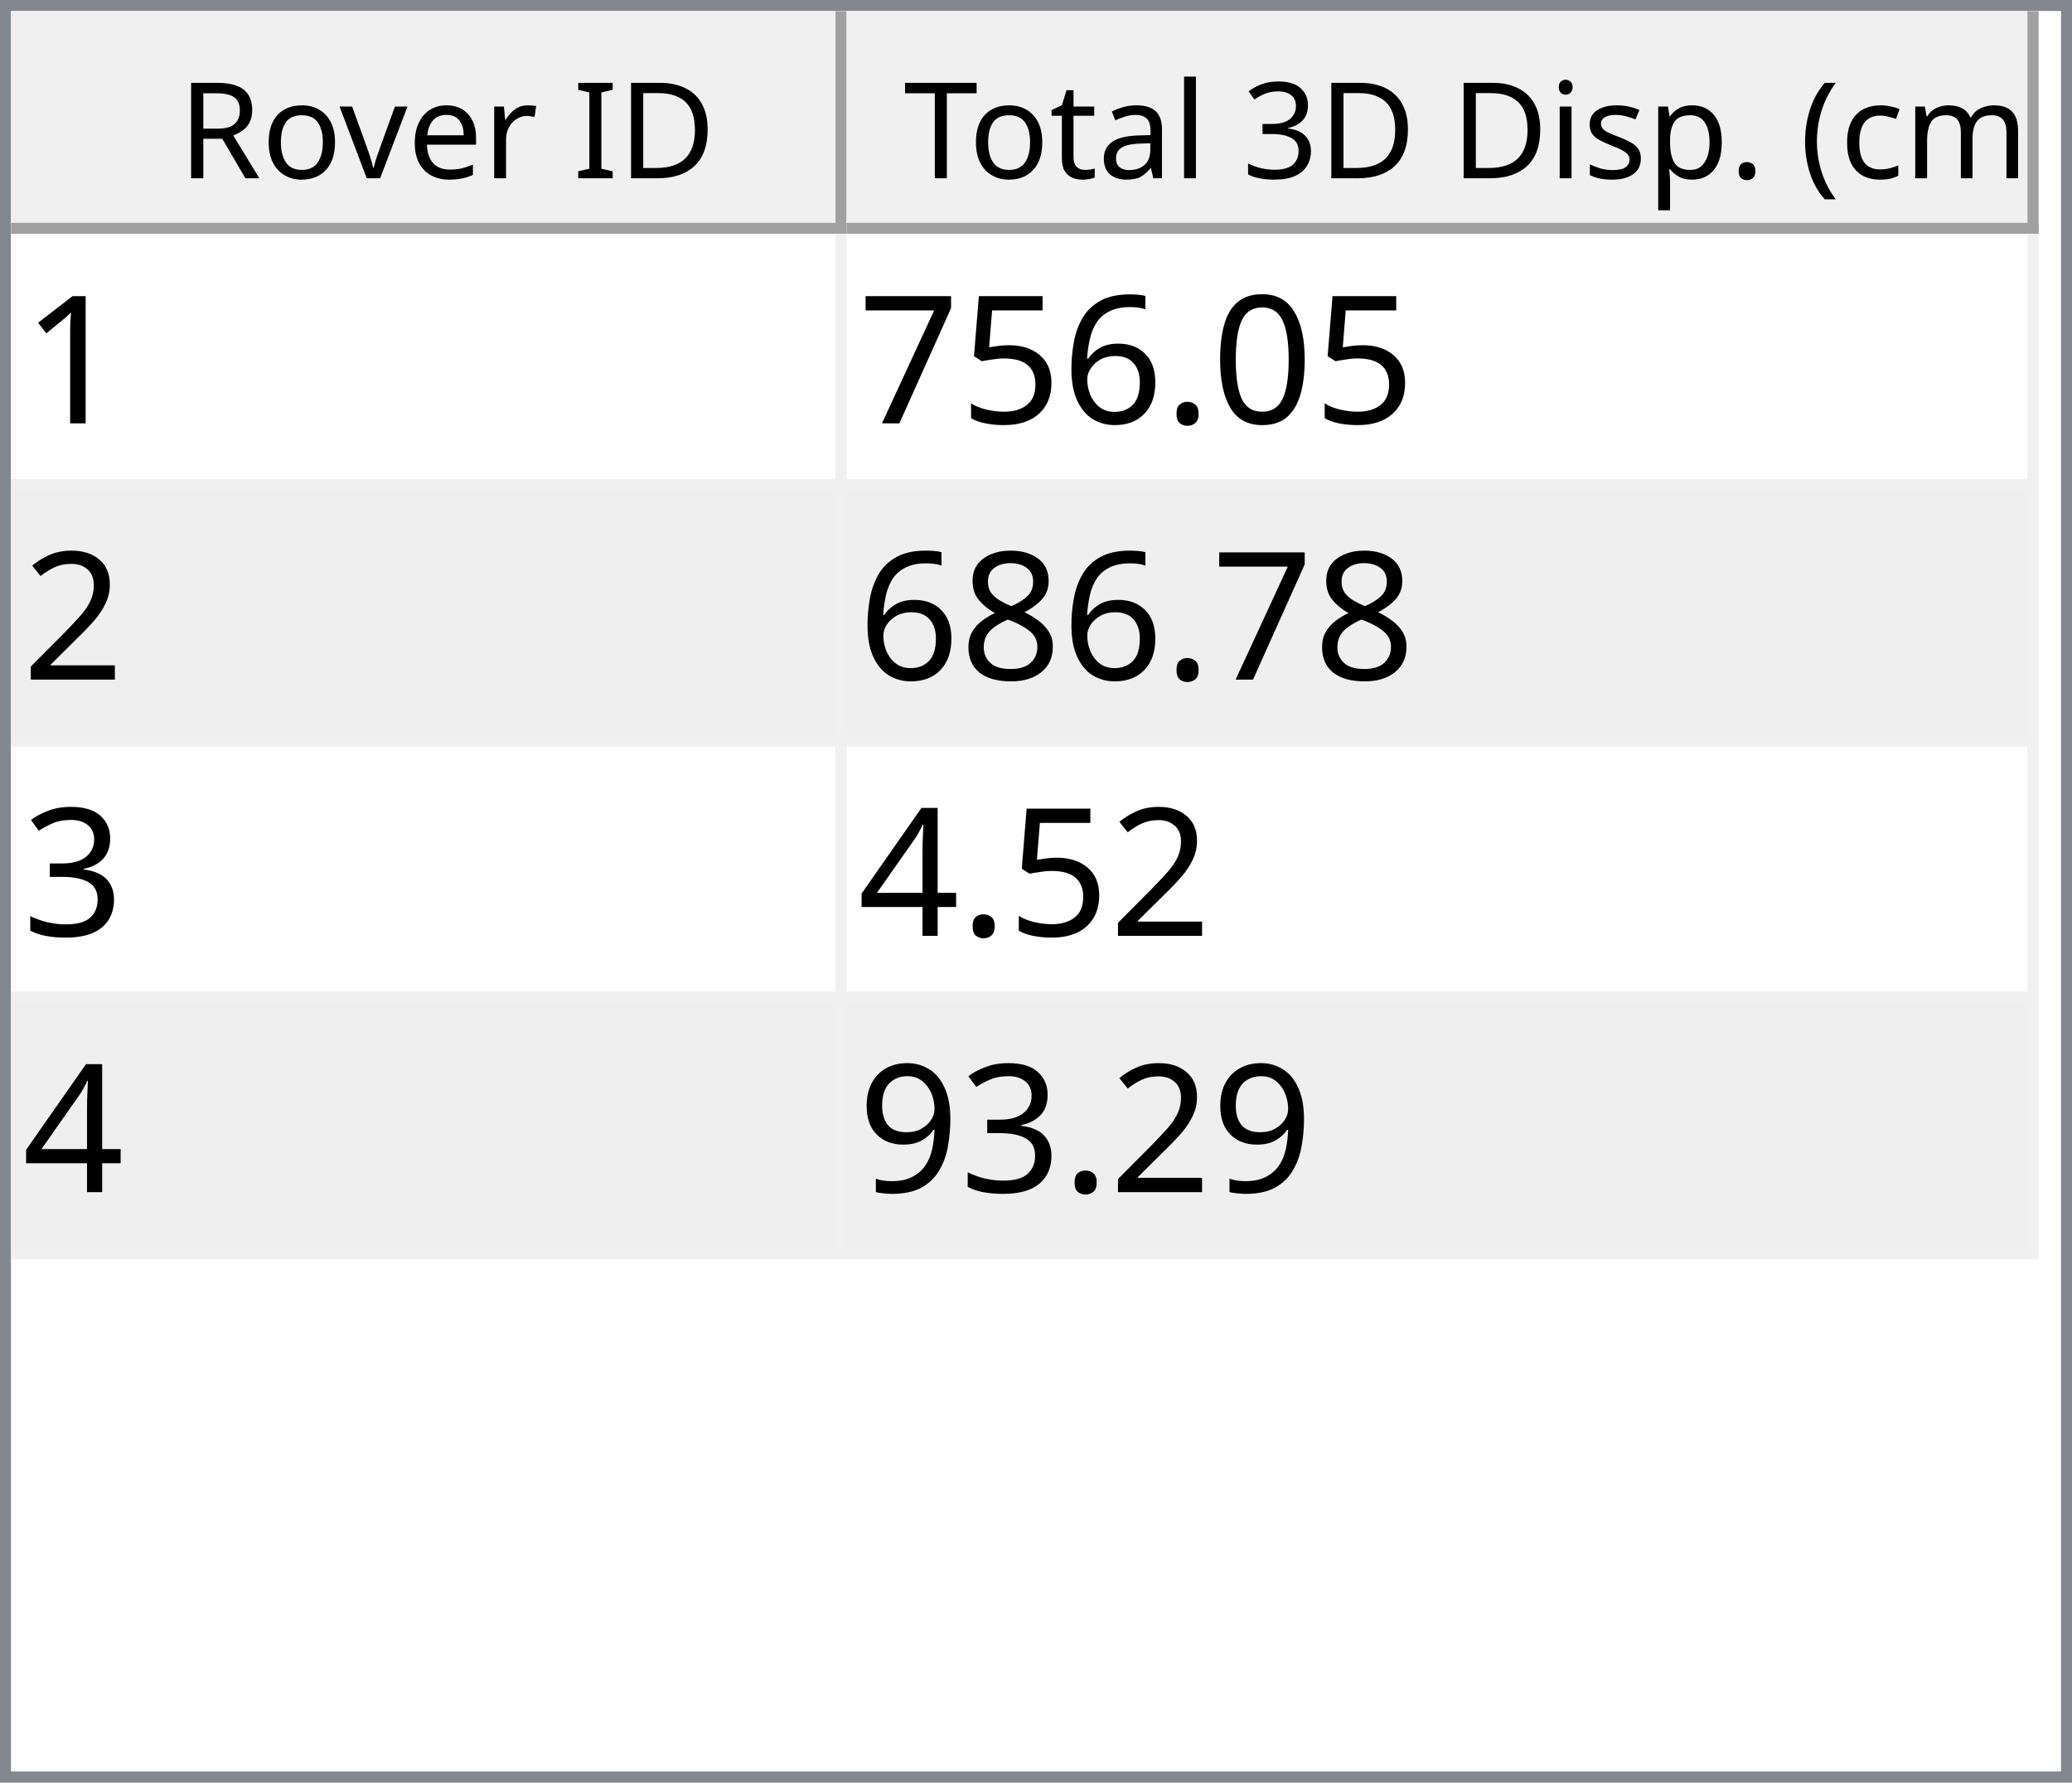
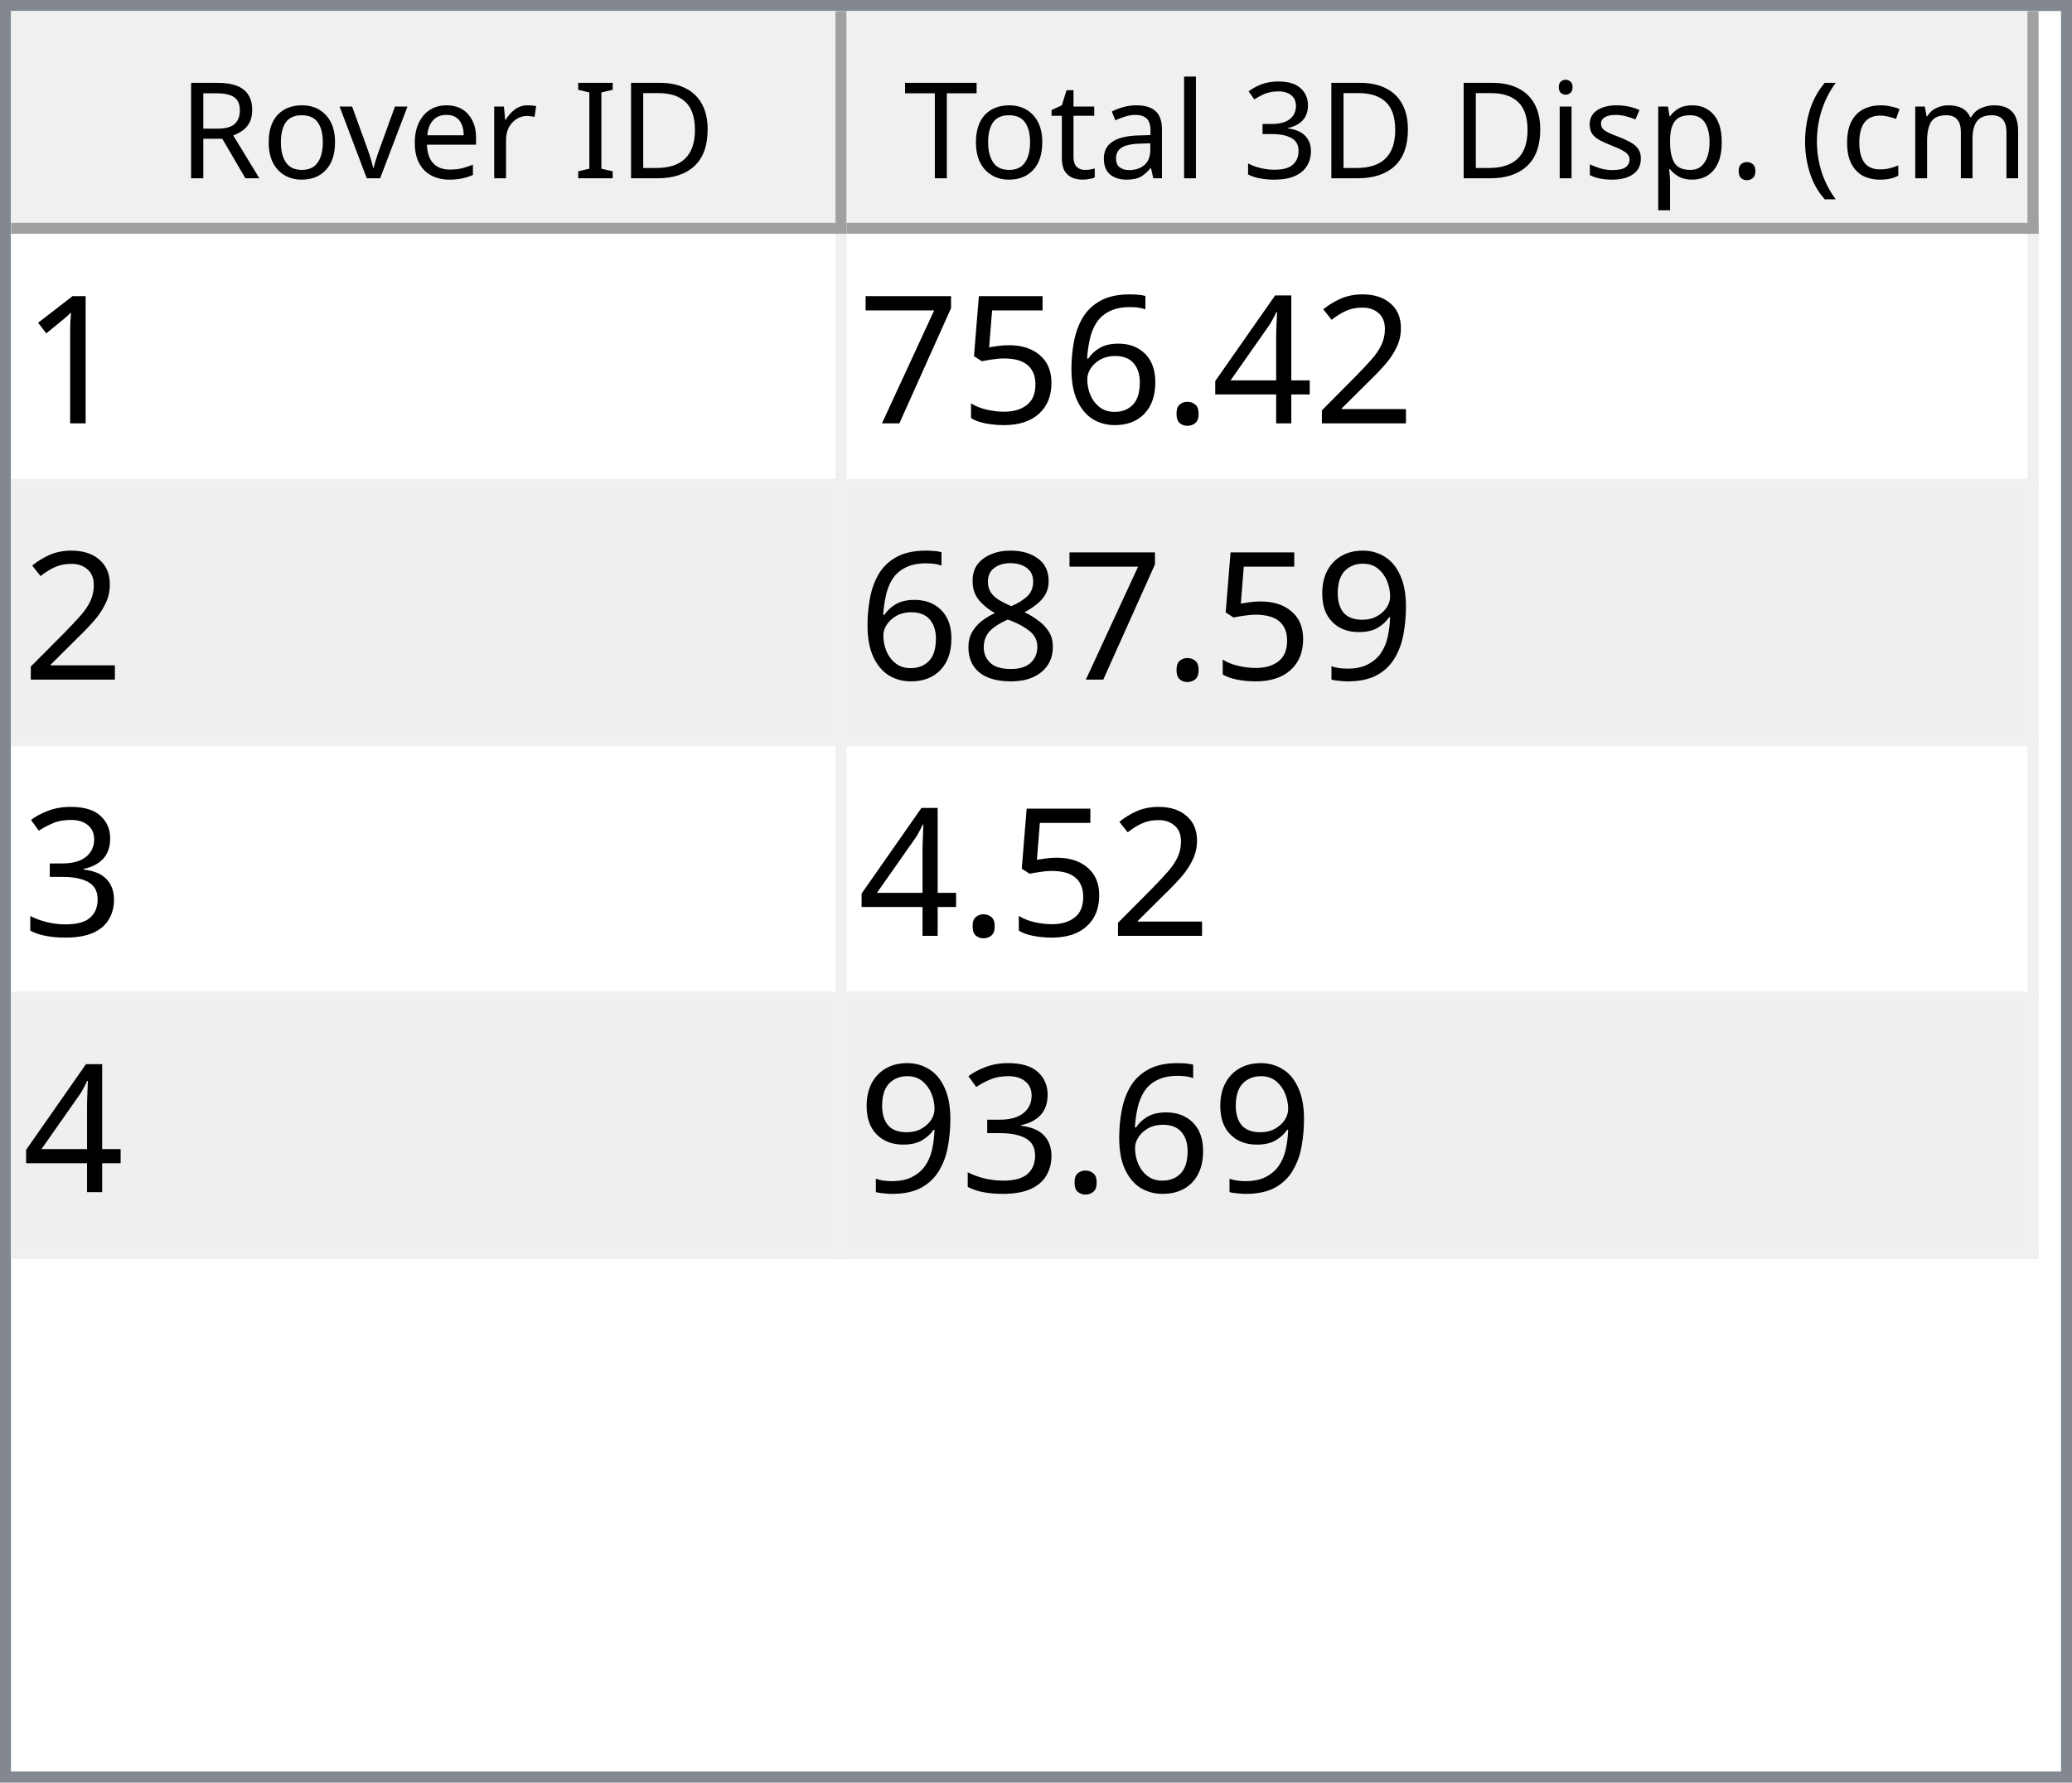
<svg xmlns="http://www.w3.org/2000/svg" style="fill-opacity:1; color-rendering:auto; color-interpolation:auto; text-rendering:auto; stroke:black; stroke-linecap:square; stroke-miterlimit:10; shape-rendering:auto; stroke-opacity:1; fill:black; stroke-dasharray:none; font-weight:normal; stroke-width:1; font-family:'Dialog'; font-style:normal; stroke-linejoin:miter; font-size:12px; stroke-dashoffset:0; image-rendering:auto;" width="186" height="160">
  <defs id="genericDefs" />
  <g>
    <defs id="defs1">
      <clipPath clipPathUnits="userSpaceOnUse" id="clipPath1">
        <path d="M0 0 L186 0 L186 160 L0 160 L0 0 Z" />
      </clipPath>
      <clipPath clipPathUnits="userSpaceOnUse" id="clipPath2">
        <path d="M0 0 L0 160 L186 160 L186 0 Z" />
      </clipPath>
      <clipPath clipPathUnits="userSpaceOnUse" id="clipPath3">
        <path d="M0 0 L0 20 L184 20 L184 0 Z" />
      </clipPath>
      <clipPath clipPathUnits="userSpaceOnUse" id="clipPath4">
        <path d="M0 0 L0 20 L75 20 L75 0 Z" />
      </clipPath>
      <clipPath clipPathUnits="userSpaceOnUse" id="clipPath5">
        <path d="M1 1 L1 19 L74 19 L74 1 Z" />
      </clipPath>
      <clipPath clipPathUnits="userSpaceOnUse" id="clipPath6">
        <path d="M0 0 L0 18 L73 18 L73 0 Z" />
      </clipPath>
      <clipPath clipPathUnits="userSpaceOnUse" id="clipPath7">
        <path d="M-0.5 -0.5 L-0.5 19.5 L74.5 19.5 L74.5 -0.5 Z" />
      </clipPath>
      <clipPath clipPathUnits="userSpaceOnUse" id="clipPath8">
        <path d="M0 0 L0 20 L107 20 L107 0 Z" />
      </clipPath>
      <clipPath clipPathUnits="userSpaceOnUse" id="clipPath9">
        <path d="M1 1 L1 19 L106 19 L106 1 Z" />
      </clipPath>
      <clipPath clipPathUnits="userSpaceOnUse" id="clipPath10">
        <path d="M0 0 L0 18 L105 18 L105 0 Z" />
      </clipPath>
      <clipPath clipPathUnits="userSpaceOnUse" id="clipPath11">
        <path d="M-0.5 -0.5 L-0.5 19.5 L106.5 19.5 L106.5 -0.5 Z" />
      </clipPath>
      <clipPath clipPathUnits="userSpaceOnUse" id="clipPath12">
        <path d="M0 0 L0 138 L184 138 L184 0 Z" />
      </clipPath>
      <clipPath clipPathUnits="userSpaceOnUse" id="clipPath13">
        <path d="M0 0 L0 92 L182 92 L182 0 Z" />
      </clipPath>
      <clipPath clipPathUnits="userSpaceOnUse" id="clipPath14">
        <path d="M-0.5 -0.5 L-0.5 91.5 L181.5 91.5 L181.5 -0.5 Z" />
      </clipPath>
      <clipPath clipPathUnits="userSpaceOnUse" id="clipPath15">
        <path d="M0 0 L0 22 L74 22 L74 0 Z" />
      </clipPath>
      <clipPath clipPathUnits="userSpaceOnUse" id="clipPath16">
        <path d="M0 0 L0 22 L106 22 L106 0 Z" />
      </clipPath>
      <font horiz-adv-x="64.551" id="font1">
        <font-face ascent="107.91" descent="25.098" units-per-em="100" style="font-style:normal; font-family:Segoe UI; font-weight:normal;" />
        <missing-glyph horiz-adv-x="64.551" d="M8.109 0 L8.109 68.266 L56.453 68.266 L56.453 0 L8.109 0 ZM15.328 7.234 L49.219 7.234 L49.219 61.031 L15.328 61.031 L15.328 7.234 Z" />
        <glyph unicode="D" horiz-adv-x="70.117" d="M9.188 0 L9.188 70.016 L28.516 70.016 Q65.531 70.016 65.531 35.891 Q65.531 19.672 55.25 9.836 Q44.969 0 27.734 0 L9.188 0 ZM17.391 62.594 L17.391 7.422 L27.828 7.422 Q41.609 7.422 49.273 14.797 Q56.938 22.172 56.938 35.688 Q56.938 62.594 28.328 62.594 L17.391 62.594 Z" />
        <glyph unicode="I" horiz-adv-x="26.611" d="M17.391 0 L9.188 0 L9.188 70.016 L17.391 70.016 L17.391 0 Z" />
        <glyph unicode=" " horiz-adv-x="27.393" d="" />
        <glyph unicode="r" horiz-adv-x="34.766" d="M34.188 41.891 Q32.078 43.5 28.125 43.5 Q23 43.5 19.555 38.672 Q16.109 33.844 16.109 25.484 L16.109 0 L8.109 0 L8.109 50 L16.109 50 L16.109 39.703 L16.312 39.703 Q18.016 44.969 21.531 47.922 Q25.047 50.875 29.391 50.875 Q32.516 50.875 34.188 50.203 L34.188 41.891 Z" />
        <glyph unicode="e" horiz-adv-x="52.295" d="M48.297 23 L12.984 23 Q13.188 14.656 17.484 10.109 Q21.781 5.562 29.297 5.562 Q37.75 5.562 44.828 11.141 L44.828 3.609 Q38.234 -1.172 27.391 -1.172 Q16.797 -1.172 10.742 5.641 Q4.688 12.453 4.688 24.812 Q4.688 36.469 11.305 43.82 Q17.922 51.172 27.734 51.172 Q37.547 51.172 42.922 44.828 Q48.297 38.484 48.297 27.203 L48.297 23 ZM40.094 29.781 Q40.047 36.719 36.75 40.578 Q33.453 44.438 27.594 44.438 Q21.922 44.438 17.969 40.383 Q14.016 36.328 13.094 29.781 L40.094 29.781 Z" />
        <glyph unicode="v" horiz-adv-x="47.9" d="M47.406 50 L27.484 0 L19.625 0 L0.688 50 L9.469 50 L22.172 13.672 Q23.578 9.672 23.922 6.688 L24.125 6.688 Q24.609 10.453 25.688 13.484 L38.969 50 L47.406 50 Z" />
        <glyph unicode="o" horiz-adv-x="58.594" d="M29 -1.172 Q17.922 -1.172 11.305 5.836 Q4.688 12.844 4.688 24.422 Q4.688 37.016 11.57 44.094 Q18.453 51.172 30.172 51.172 Q41.359 51.172 47.633 44.289 Q53.906 37.406 53.906 25.203 Q53.906 13.234 47.141 6.031 Q40.375 -1.172 29 -1.172 ZM29.594 44.438 Q21.875 44.438 17.383 39.188 Q12.891 33.938 12.891 24.703 Q12.891 15.828 17.43 10.695 Q21.969 5.562 29.594 5.562 Q37.359 5.562 41.531 10.594 Q45.703 15.625 45.703 24.906 Q45.703 34.281 41.531 39.359 Q37.359 44.438 29.594 44.438 Z" />
        <glyph unicode="R" horiz-adv-x="59.814" d="M59.375 0 L49.609 0 L37.891 19.625 Q36.281 22.359 34.766 24.289 Q33.25 26.219 31.664 27.438 Q30.078 28.656 28.25 29.219 Q26.422 29.781 24.125 29.781 L17.391 29.781 L17.391 0 L9.188 0 L9.188 70.016 L30.078 70.016 Q34.672 70.016 38.555 68.867 Q42.438 67.719 45.289 65.375 Q48.141 63.031 49.758 59.547 Q51.375 56.062 51.375 51.375 Q51.375 47.703 50.273 44.656 Q49.172 41.609 47.148 39.211 Q45.125 36.812 42.266 35.133 Q39.406 33.453 35.844 32.516 L35.844 32.328 Q37.594 31.547 38.891 30.547 Q40.188 29.547 41.359 28.18 Q42.531 26.812 43.68 25.078 Q44.828 23.344 46.234 21.047 L59.375 0 ZM17.391 62.594 L17.391 37.203 L28.516 37.203 Q31.594 37.203 34.203 38.133 Q36.812 39.062 38.719 40.797 Q40.625 42.531 41.703 45.047 Q42.781 47.562 42.781 50.688 Q42.781 56.297 39.141 59.445 Q35.5 62.594 28.609 62.594 L17.391 62.594 Z" />
        <glyph unicode=")" horiz-adv-x="30.176" d="M8.297 -15.922 L1.172 -15.922 Q16.406 2.344 16.406 26.812 Q16.406 51.469 1.078 70.016 L8.297 70.016 Q23.531 52.156 23.531 26.703 Q23.531 1.375 8.297 -15.922 Z" />
        <glyph unicode="m" horiz-adv-x="86.133" d="M79.109 0 L71.094 0 L71.094 28.719 Q71.094 37.016 68.531 40.727 Q65.969 44.438 59.906 44.438 Q54.781 44.438 51.195 39.75 Q47.609 35.062 47.609 28.516 L47.609 0 L39.594 0 L39.594 29.688 Q39.594 44.438 28.219 44.438 Q22.953 44.438 19.531 40.016 Q16.109 35.594 16.109 28.516 L16.109 0 L8.109 0 L8.109 50 L16.109 50 L16.109 42.094 L16.312 42.094 Q21.625 51.172 31.844 51.172 Q36.969 51.172 40.773 48.312 Q44.578 45.453 46 40.828 Q51.562 51.172 62.594 51.172 Q79.109 51.172 79.109 30.812 L79.109 0 Z" />
        <glyph unicode="c" horiz-adv-x="46.191" d="M42.188 2.297 Q36.422 -1.172 28.516 -1.172 Q17.828 -1.172 11.258 5.789 Q4.688 12.75 4.688 23.828 Q4.688 36.188 11.766 43.68 Q18.844 51.172 30.672 51.172 Q37.25 51.172 42.281 48.734 L42.281 40.531 Q36.719 44.438 30.375 44.438 Q22.703 44.438 17.797 38.945 Q12.891 33.453 12.891 24.516 Q12.891 15.719 17.508 10.641 Q22.125 5.562 29.891 5.562 Q36.422 5.562 42.188 9.906 L42.188 2.297 Z" />
        <glyph unicode="(" horiz-adv-x="30.176" d="M29.109 -15.922 L21.969 -15.922 Q6.844 1.375 6.844 26.703 Q6.844 52.156 21.969 70.016 L29.203 70.016 Q13.875 51.469 13.875 26.812 Q13.875 2.344 29.109 -15.922 Z" />
        <glyph unicode="." horiz-adv-x="21.68" d="M10.891 -1.078 Q8.641 -1.078 7.055 0.539 Q5.469 2.156 5.469 4.391 Q5.469 6.641 7.055 8.273 Q8.641 9.906 10.891 9.906 Q13.188 9.906 14.797 8.273 Q16.406 6.641 16.406 4.391 Q16.406 2.156 14.797 0.539 Q13.188 -1.078 10.891 -1.078 Z" />
        <glyph unicode="p" horiz-adv-x="58.789" d="M16.312 7.234 L16.109 7.234 L16.109 -23 L8.109 -23 L8.109 50 L16.109 50 L16.109 41.219 L16.312 41.219 Q22.219 51.172 33.594 51.172 Q43.266 51.172 48.688 44.461 Q54.109 37.75 54.109 26.469 Q54.109 13.922 48 6.375 Q41.891 -1.172 31.297 -1.172 Q21.578 -1.172 16.312 7.234 ZM16.109 27.391 L16.109 20.406 Q16.109 14.203 20.141 9.883 Q24.172 5.562 30.375 5.562 Q37.641 5.562 41.773 11.133 Q45.906 16.703 45.906 26.609 Q45.906 34.969 42.047 39.703 Q38.188 44.438 31.594 44.438 Q24.609 44.438 20.359 39.578 Q16.109 34.719 16.109 27.391 Z" />
        <glyph unicode="s" horiz-adv-x="42.432" d="M5.078 1.812 L5.078 10.406 Q11.625 5.562 19.484 5.562 Q30.031 5.562 30.031 12.594 Q30.031 14.594 29.125 15.992 Q28.219 17.391 26.68 18.461 Q25.141 19.531 23.07 20.383 Q21 21.234 18.609 22.172 Q15.281 23.484 12.766 24.828 Q10.25 26.172 8.57 27.859 Q6.891 29.547 6.031 31.695 Q5.172 33.844 5.172 36.719 Q5.172 40.234 6.789 42.945 Q8.406 45.656 11.086 47.484 Q13.766 49.312 17.211 50.242 Q20.656 51.172 24.312 51.172 Q30.812 51.172 35.938 48.922 L35.938 40.828 Q30.422 44.438 23.25 44.438 Q21 44.438 19.195 43.922 Q17.391 43.406 16.094 42.477 Q14.797 41.547 14.086 40.258 Q13.375 38.969 13.375 37.406 Q13.375 35.453 14.086 34.133 Q14.797 32.812 16.164 31.789 Q17.531 30.766 19.484 29.938 Q21.438 29.109 23.922 28.125 Q27.25 26.859 29.883 25.516 Q32.516 24.172 34.375 22.484 Q36.234 20.797 37.234 18.602 Q38.234 16.406 38.234 13.375 Q38.234 9.672 36.602 6.938 Q34.969 4.203 32.234 2.398 Q29.5 0.594 25.93 -0.289 Q22.359 -1.172 18.453 -1.172 Q10.75 -1.172 5.078 1.812 Z" />
        <glyph unicode="i" horiz-adv-x="24.219" d="M12.203 62.703 Q10.062 62.703 8.547 64.164 Q7.031 65.625 7.031 67.875 Q7.031 70.125 8.547 71.609 Q10.062 73.094 12.203 73.094 Q14.406 73.094 15.945 71.609 Q17.484 70.125 17.484 67.875 Q17.484 65.719 15.945 64.211 Q14.406 62.703 12.203 62.703 ZM16.109 0 L8.109 0 L8.109 50 L16.109 50 L16.109 0 Z" />
        <glyph unicode="3" horiz-adv-x="53.906" d="M46.531 19.828 Q46.531 15.094 44.75 11.211 Q42.969 7.328 39.719 4.57 Q36.469 1.812 31.93 0.297 Q27.391 -1.219 21.922 -1.219 Q11.922 -1.219 6 2.594 L6 11.188 Q13.094 5.609 22.219 5.609 Q25.875 5.609 28.828 6.539 Q31.781 7.469 33.906 9.227 Q36.031 10.984 37.18 13.477 Q38.328 15.969 38.328 19.094 Q38.328 32.812 18.797 32.812 L12.984 32.812 L12.984 39.594 L18.5 39.594 Q35.797 39.594 35.797 52.484 Q35.797 64.406 22.609 64.406 Q15.188 64.406 8.688 59.422 L8.688 67.188 Q15.375 71.188 24.609 71.188 Q29 71.188 32.57 69.969 Q36.141 68.75 38.68 66.555 Q41.219 64.359 42.609 61.281 Q44 58.203 44 54.5 Q44 40.672 30.031 36.719 L30.031 36.531 Q33.594 36.141 36.625 34.797 Q39.656 33.453 41.852 31.305 Q44.047 29.156 45.289 26.25 Q46.531 23.344 46.531 19.828 Z" />
        <glyph unicode="l" horiz-adv-x="24.219" d="M16.109 0 L8.109 0 L8.109 74.031 L16.109 74.031 L16.109 0 Z" />
        <glyph unicode="a" horiz-adv-x="50.879" d="M43.891 0 L35.891 0 L35.891 7.812 L35.688 7.812 Q30.469 -1.172 20.312 -1.172 Q12.844 -1.172 8.617 2.781 Q4.391 6.734 4.391 13.281 Q4.391 27.297 20.906 29.594 L35.891 31.688 Q35.891 44.438 25.594 44.438 Q16.547 44.438 9.281 38.281 L9.281 46.484 Q16.656 51.172 26.266 51.172 Q43.891 51.172 43.891 32.516 L43.891 0 ZM35.891 25.297 L23.828 23.641 Q18.266 22.859 15.43 20.875 Q12.594 18.891 12.594 13.875 Q12.594 10.203 15.211 7.883 Q17.828 5.562 22.172 5.562 Q28.125 5.562 32.008 9.742 Q35.891 13.922 35.891 20.312 L35.891 25.297 Z" />
        <glyph unicode="t" horiz-adv-x="33.887" d="M31.297 0.484 Q28.469 -1.078 23.828 -1.078 Q10.688 -1.078 10.688 13.578 L10.688 43.172 L2.094 43.172 L2.094 50 L10.688 50 L10.688 62.203 L18.703 64.797 L18.703 50 L31.297 50 L31.297 43.172 L18.703 43.172 L18.703 14.984 Q18.703 9.969 20.414 7.82 Q22.125 5.672 26.078 5.672 Q29.109 5.672 31.297 7.328 L31.297 0.484 Z" />
        <glyph unicode="T" horiz-adv-x="52.393" d="M50.594 62.594 L30.375 62.594 L30.375 0 L22.172 0 L22.172 62.594 L2 62.594 L2 70.016 L50.594 70.016 L50.594 62.594 Z" />
      </font>
      <font horiz-adv-x="75.0" id="font2">
        <font-face ascent="100.537" descent="21.973" units-per-em="100" style="font-style:normal; font-family:sans-serif; font-weight:normal;" />
        <missing-glyph horiz-adv-x="75.0" d="M12.5 0 L12.5 62.5 L62.5 62.5 L62.5 0 L12.5 0 ZM14.062 1.562 L60.938 1.562 L60.938 60.938 L14.062 60.938 L14.062 1.562 Z" />
        <glyph unicode="1" horiz-adv-x="55.615" d="M37.25 0 L28.469 0 L28.469 56 Q25.297 52.984 20.141 49.953 Q14.984 46.922 10.891 45.406 L10.891 53.906 Q18.266 57.375 23.781 62.305 Q29.297 67.234 31.594 71.875 L37.25 71.875 L37.25 0 Z" />
-         <glyph unicode="0" horiz-adv-x="55.615" d="M4.156 35.297 Q4.156 48 6.766 55.742 Q9.375 63.484 14.523 67.68 Q19.672 71.875 27.484 71.875 Q33.25 71.875 37.594 69.555 Q41.938 67.234 44.773 62.867 Q47.609 58.5 49.219 52.227 Q50.828 45.953 50.828 35.297 Q50.828 22.703 48.242 14.969 Q45.656 7.234 40.508 3.008 Q35.359 -1.219 27.484 -1.219 Q17.141 -1.219 11.234 6.203 Q4.156 15.141 4.156 35.297 ZM13.188 35.297 Q13.188 17.672 17.312 11.836 Q21.438 6 27.484 6 Q33.547 6 37.672 11.859 Q41.797 17.719 41.797 35.297 Q41.797 52.984 37.672 58.789 Q33.547 64.594 27.391 64.594 Q21.344 64.594 17.719 59.469 Q13.188 52.938 13.188 35.297 Z" />
+         <glyph unicode="2" horiz-adv-x="55.615" d="M50.344 8.453 L50.344 0 L3.031 0 Q2.938 3.172 4.047 6.109 Q5.859 10.938 9.836 15.625 Q13.812 20.312 21.344 26.469 Q33.016 36.031 37.117 41.625 Q41.219 47.219 41.219 52.203 Q41.219 57.422 37.477 61.008 Q33.734 64.594 27.734 64.594 Q21.391 64.594 17.578 60.789 Q13.766 56.984 13.719 50.25 L4.688 51.172 Q5.609 61.281 11.664 66.578 Q17.719 71.875 27.938 71.875 Q38.234 71.875 44.242 66.164 Q50.25 60.453 50.25 52 Q50.25 47.703 48.492 43.555 Q46.734 39.406 42.656 34.812 Q38.578 30.219 29.109 22.219 Q21.188 15.578 18.945 13.211 Q16.703 10.844 15.234 8.453 L50.344 8.453 Z" />
+         <glyph unicode="4" horiz-adv-x="55.615" d="M32.328 0 L32.328 17.141 L1.266 17.141 L1.266 25.203 L33.938 71.578 L41.109 71.578 L41.109 25.203 L50.781 25.203 L50.781 17.141 L41.109 17.141 L41.109 0 L32.328 0 ZM32.328 25.203 L32.328 57.469 L9.906 25.203 L32.328 25.203 Z" />
        <glyph unicode="." horiz-adv-x="27.783" d="M9.078 0 L9.078 10.016 L19.094 10.016 L19.094 0 L9.078 0 Z" />
        <glyph unicode="6" horiz-adv-x="55.615" d="M49.75 54.047 L41.016 53.375 Q39.844 58.547 37.703 60.891 Q34.125 64.656 28.906 64.656 Q24.703 64.656 21.531 62.312 Q17.391 59.281 14.992 53.469 Q12.594 47.656 12.5 36.922 Q15.672 41.75 20.266 44.094 Q24.859 46.438 29.891 46.438 Q38.672 46.438 44.852 39.969 Q51.031 33.5 51.031 23.25 Q51.031 16.5 48.125 10.719 Q45.219 4.938 40.141 1.859 Q35.062 -1.219 28.609 -1.219 Q17.625 -1.219 10.695 6.859 Q3.766 14.938 3.766 33.5 Q3.766 54.25 11.422 63.672 Q18.109 71.875 29.438 71.875 Q37.891 71.875 43.289 67.141 Q48.688 62.406 49.75 54.047 ZM13.875 23.188 Q13.875 18.656 15.797 14.508 Q17.719 10.359 21.188 8.18 Q24.656 6 28.469 6 Q34.031 6 38.039 10.492 Q42.047 14.984 42.047 22.703 Q42.047 30.125 38.086 34.398 Q34.125 38.672 28.125 38.672 Q22.172 38.672 18.023 34.398 Q13.875 30.125 13.875 23.188 Z" />
        <glyph unicode="5" horiz-adv-x="55.615" d="M4.156 18.75 L13.375 19.531 Q14.406 12.797 18.141 9.398 Q21.875 6 27.156 6 Q33.5 6 37.891 10.789 Q42.281 15.578 42.281 23.484 Q42.281 31 38.062 35.352 Q33.844 39.703 27 39.703 Q22.75 39.703 19.336 37.773 Q15.922 35.844 13.969 32.766 L5.719 33.844 L12.641 70.609 L48.25 70.609 L48.25 62.203 L19.672 62.203 L15.828 42.969 Q22.266 47.469 29.344 47.469 Q38.719 47.469 45.164 40.969 Q51.609 34.469 51.609 24.266 Q51.609 14.547 45.953 7.469 Q39.062 -1.219 27.156 -1.219 Q17.391 -1.219 11.211 4.25 Q5.031 9.719 4.156 18.75 Z" />
        <glyph unicode="7" horiz-adv-x="55.615" d="M4.734 62.203 L4.734 70.656 L51.078 70.656 L51.078 63.812 Q44.234 56.547 37.523 44.484 Q30.812 32.422 27.156 19.672 Q24.516 10.688 23.781 0 L14.75 0 Q14.891 8.453 18.062 20.414 Q21.234 32.375 27.172 43.484 Q33.109 54.594 39.797 62.203 L4.734 62.203 Z" />
-         <glyph unicode="2" horiz-adv-x="55.615" d="M50.344 8.453 L50.344 0 L3.031 0 Q2.938 3.172 4.047 6.109 Q5.859 10.938 9.836 15.625 Q13.812 20.312 21.344 26.469 Q33.016 36.031 37.117 41.625 Q41.219 47.219 41.219 52.203 Q41.219 57.422 37.477 61.008 Q33.734 64.594 27.734 64.594 Q21.391 64.594 17.578 60.789 Q13.766 56.984 13.719 50.25 L4.688 51.172 Q5.609 61.281 11.664 66.578 Q17.719 71.875 27.938 71.875 Q38.234 71.875 44.242 66.164 Q50.25 60.453 50.25 52 Q50.25 47.703 48.492 43.555 Q46.734 39.406 42.656 34.812 Q38.578 30.219 29.109 22.219 Q21.188 15.578 18.945 13.211 Q16.703 10.844 15.234 8.453 L50.344 8.453 Z" />
+         <glyph unicode="9" horiz-adv-x="55.615" d="M5.469 16.547 L13.922 17.328 Q14.984 11.375 18.016 8.688 Q21.047 6 25.781 6 Q29.828 6 32.883 7.859 Q35.938 9.719 37.891 12.82 Q39.844 15.922 41.164 21.195 Q42.484 26.469 42.484 31.938 Q42.484 32.516 42.438 33.688 Q39.797 29.5 35.234 26.883 Q30.672 24.266 25.344 24.266 Q16.453 24.266 10.305 30.711 Q4.156 37.156 4.156 47.703 Q4.156 58.594 10.578 65.234 Q17 71.875 26.656 71.875 Q33.641 71.875 39.43 68.117 Q45.219 64.359 48.219 57.398 Q51.219 50.438 51.219 37.25 Q51.219 23.531 48.242 15.406 Q45.266 7.281 39.383 3.031 Q33.5 -1.219 25.594 -1.219 Q17.188 -1.219 11.867 3.445 Q6.547 8.109 5.469 16.547 ZM41.453 48.141 Q41.453 55.719 37.43 60.156 Q33.406 64.594 27.734 64.594 Q21.875 64.594 17.531 59.812 Q13.188 55.031 13.188 47.406 Q13.188 40.578 17.312 36.305 Q21.438 32.031 27.484 32.031 Q33.594 32.031 37.523 36.305 Q41.453 40.578 41.453 48.141 Z" />
        <glyph unicode="8" horiz-adv-x="55.615" d="M17.672 38.812 Q12.203 40.828 9.57 44.539 Q6.938 48.25 6.938 53.422 Q6.938 61.234 12.555 66.555 Q18.172 71.875 27.484 71.875 Q36.859 71.875 42.578 66.43 Q48.297 60.984 48.297 53.172 Q48.297 48.188 45.68 44.508 Q43.062 40.828 37.75 38.812 Q44.344 36.672 47.781 31.883 Q51.219 27.094 51.219 20.453 Q51.219 11.281 44.727 5.031 Q38.234 -1.219 27.641 -1.219 Q17.047 -1.219 10.547 5.055 Q4.047 11.328 4.047 20.703 Q4.047 27.688 7.594 32.398 Q11.141 37.109 17.672 38.812 ZM15.922 53.719 Q15.922 48.641 19.195 45.414 Q22.469 42.188 27.688 42.188 Q32.766 42.188 36.016 45.383 Q39.266 48.578 39.266 53.219 Q39.266 58.062 35.914 61.359 Q32.562 64.656 27.594 64.656 Q22.562 64.656 19.242 61.43 Q15.922 58.203 15.922 53.719 ZM13.094 20.656 Q13.094 16.891 14.875 13.375 Q16.656 9.859 20.172 7.93 Q23.688 6 27.734 6 Q34.031 6 38.133 10.055 Q42.234 14.109 42.234 20.359 Q42.234 26.703 38.016 30.859 Q33.797 35.016 27.438 35.016 Q21.234 35.016 17.164 30.914 Q13.094 26.812 13.094 20.656 Z" />
        <glyph unicode="3" horiz-adv-x="55.615" d="M4.203 18.891 L12.984 20.062 Q14.5 12.594 18.141 9.297 Q21.781 6 27 6 Q33.203 6 37.477 10.297 Q41.75 14.594 41.75 20.953 Q41.75 27 37.797 30.93 Q33.844 34.859 27.734 34.859 Q25.25 34.859 21.531 33.891 L22.516 41.609 Q23.391 41.5 23.922 41.5 Q29.547 41.5 34.039 44.43 Q38.531 47.359 38.531 53.469 Q38.531 58.297 35.258 61.477 Q31.984 64.656 26.812 64.656 Q21.688 64.656 18.266 61.43 Q14.844 58.203 13.875 51.766 L5.078 53.328 Q6.688 62.156 12.398 67.016 Q18.109 71.875 26.609 71.875 Q32.469 71.875 37.398 69.359 Q42.328 66.844 44.945 62.5 Q47.562 58.156 47.562 53.266 Q47.562 48.641 45.07 44.828 Q42.578 41.016 37.703 38.766 Q44.047 37.312 47.562 32.695 Q51.078 28.078 51.078 21.141 Q51.078 11.766 44.242 5.25 Q37.406 -1.266 26.953 -1.266 Q17.531 -1.266 11.305 4.352 Q5.078 9.969 4.203 18.891 Z" />
-         <glyph unicode="4" horiz-adv-x="55.615" d="M32.328 0 L32.328 17.141 L1.266 17.141 L1.266 25.203 L33.938 71.578 L41.109 71.578 L41.109 25.203 L50.781 25.203 L50.781 17.141 L41.109 17.141 L41.109 0 L32.328 0 ZM32.328 25.203 L32.328 57.469 L9.906 25.203 L32.328 25.203 Z" />
-         <glyph unicode="9" horiz-adv-x="55.615" d="M5.469 16.547 L13.922 17.328 Q14.984 11.375 18.016 8.688 Q21.047 6 25.781 6 Q29.828 6 32.883 7.859 Q35.938 9.719 37.891 12.82 Q39.844 15.922 41.164 21.195 Q42.484 26.469 42.484 31.938 Q42.484 32.516 42.438 33.688 Q39.797 29.5 35.234 26.883 Q30.672 24.266 25.344 24.266 Q16.453 24.266 10.305 30.711 Q4.156 37.156 4.156 47.703 Q4.156 58.594 10.578 65.234 Q17 71.875 26.656 71.875 Q33.641 71.875 39.43 68.117 Q45.219 64.359 48.219 57.398 Q51.219 50.438 51.219 37.25 Q51.219 23.531 48.242 15.406 Q45.266 7.281 39.383 3.031 Q33.5 -1.219 25.594 -1.219 Q17.188 -1.219 11.867 3.445 Q6.547 8.109 5.469 16.547 ZM41.453 48.141 Q41.453 55.719 37.43 60.156 Q33.406 64.594 27.734 64.594 Q21.875 64.594 17.531 59.812 Q13.188 55.031 13.188 47.406 Q13.188 40.578 17.312 36.305 Q21.438 32.031 27.484 32.031 Q33.594 32.031 37.523 36.305 Q41.453 40.578 41.453 48.141 Z" />
      </font>
    </defs>
    <g style="fill:white; stroke:white;">
      <rect x="0" y="0" width="186" style="clip-path:url(#clipPath1); stroke:none;" height="160" />
    </g>
    <g style="fill:white; text-rendering:optimizeSpeed; color-rendering:optimizeSpeed; image-rendering:optimizeSpeed; shape-rendering:crispEdges; stroke:white; color-interpolation:sRGB;">
      <rect x="0" width="186" height="160" y="0" style="stroke:none;" />
      <path style="stroke:none;" d="M0 160 L186 160 L186 0 L0 0 Z" />
    </g>
    <g style="fill:rgb(240,240,240); font-family:'Segoe UI'; stroke:rgb(240,240,240);">
      <rect x="0" y="0" width="186" style="clip-path:url(#clipPath2); stroke:none;" height="160" />
    </g>
    <g style="fill:rgb(130,135,144); font-family:'Segoe UI'; stroke:rgb(130,135,144);">
      <path d="M0 0 L186 0 L186 160 L0 160 L0 0 ZM1 1 L185 1 L185 159 L1 159 L1 1 Z" style="fill-rule:evenodd; clip-path:url(#clipPath2); stroke:none;" />
    </g>
    <g style="fill:white; font-family:'Segoe UI'; stroke:white;" transform="translate(1,1)">
      <rect x="0" y="0" width="184" style="clip-path:url(#clipPath3); stroke:none;" height="20" />
    </g>
    <g style="fill:rgb(240,240,240); font-family:'Segoe UI'; stroke:rgb(240,240,240);" transform="translate(1,1)">
      <rect x="0" y="0" width="75" style="clip-path:url(#clipPath4); stroke:none;" height="20" />
    </g>
    <g style="font-family:'Segoe UI';" transform="translate(2,2)">
      <text x="14" xml:space="preserve" y="14" style="clip-path:url(#clipPath6); stroke:none;">Rover ID</text>
    </g>
    <g style="fill:rgb(160,160,160); font-family:'Segoe UI'; stroke:rgb(160,160,160); stroke-linejoin:bevel;" transform="translate(1.5,1.5)">
      <line x1="74" x2="74" y1="0" style="fill:none; clip-path:url(#clipPath7);" y2="19" />
    </g>
    <g style="fill:rgb(160,160,160); font-family:'Segoe UI'; stroke:rgb(160,160,160); stroke-linejoin:bevel;" transform="matrix(1,0,0,1,1,1) translate(0.5,0.5)">
      <line x1="0" x2="74" y1="19" style="fill:none; clip-path:url(#clipPath7);" y2="19" />
    </g>
    <g style="fill:rgb(240,240,240); font-family:'Segoe UI'; stroke:rgb(240,240,240);" transform="translate(76,1)">
      <rect x="0" y="0" width="107" style="clip-path:url(#clipPath8); stroke:none;" height="20" />
    </g>
    <g style="font-family:'Segoe UI';" transform="translate(77,2)">
      <text x="1" xml:space="preserve" y="14" style="clip-path:url(#clipPath10); stroke:none;"> Total 3D Disp. (cm)</text>
    </g>
    <g style="fill:rgb(160,160,160); font-family:'Segoe UI'; stroke:rgb(160,160,160); stroke-linejoin:bevel;" transform="translate(76.5,1.5)">
      <line x1="106" x2="106" y1="0" style="fill:none; clip-path:url(#clipPath11);" y2="19" />
    </g>
    <g style="fill:rgb(160,160,160); font-family:'Segoe UI'; stroke:rgb(160,160,160); stroke-linejoin:bevel;" transform="matrix(1,0,0,1,76,1) translate(0.5,0.5)">
      <line x1="0" x2="106" y1="19" style="fill:none; clip-path:url(#clipPath11);" y2="19" />
    </g>
    <g style="fill:white; font-family:'Segoe UI'; stroke:white;" transform="translate(1,21)">
      <rect x="0" y="0" width="184" style="clip-path:url(#clipPath12); stroke:none;" height="138" />
    </g>
    <g style="fill:rgb(240,240,240); font-size:16px; font-family:sans-serif; stroke:rgb(240,240,240);" transform="translate(1,21)">
      <rect x="0" y="0" width="182" style="clip-path:url(#clipPath13); stroke:none;" height="92" />
      <line transform="translate(0.5,0.5)" x1="0" x2="181" y1="22" style="clip-path:url(#clipPath14); fill:none; stroke-linejoin:bevel;" y2="22" />
    </g>
    <g transform="matrix(1,0,0,1,1,21) translate(0.5,0.5)" style="fill:rgb(240,240,240); font-size:16px; font-family:sans-serif; stroke:rgb(240,240,240); stroke-linejoin:bevel;">
      <line x1="0" x2="181" y1="45" style="fill:none; clip-path:url(#clipPath14);" y2="45" />
    </g>
    <g transform="matrix(1,0,0,1,1,21) translate(0.5,0.5)" style="fill:rgb(240,240,240); font-size:16px; font-family:sans-serif; stroke:rgb(240,240,240); stroke-linejoin:bevel;">
      <line x1="0" x2="181" y1="68" style="fill:none; clip-path:url(#clipPath14);" y2="68" />
    </g>
    <g transform="matrix(1,0,0,1,1,21) translate(0.5,0.5)" style="fill:rgb(240,240,240); font-size:16px; font-family:sans-serif; stroke:rgb(240,240,240); stroke-linejoin:bevel;">
      <line x1="0" x2="181" y1="91" style="fill:none; clip-path:url(#clipPath14);" y2="91" />
    </g>
    <g transform="matrix(1,0,0,1,1,21) translate(0.5,0.5)" style="fill:rgb(240,240,240); font-size:16px; font-family:sans-serif; stroke:rgb(240,240,240); stroke-linejoin:bevel;">
      <line x1="74" x2="74" y1="0" style="fill:none; clip-path:url(#clipPath14);" y2="91" />
    </g>
    <g transform="matrix(1,0,0,1,1,21) translate(0.5,0.5)" style="fill:rgb(240,240,240); font-size:16px; font-family:sans-serif; stroke:rgb(240,240,240); stroke-linejoin:bevel;">
      <line x1="181" x2="181" y1="0" style="fill:none; clip-path:url(#clipPath14);" y2="91" />
    </g>
    <g style="fill:white; font-size:16px; font-family:sans-serif; stroke:white;" transform="matrix(1,0,0,1,1,21)">
      <rect x="0" y="0" width="74" style="clip-path:url(#clipPath15); stroke:none;" height="22" />
      <text x="1" y="17" style="fill:black; clip-path:url(#clipPath15); stroke:none;" xml:space="preserve">1</text>
    </g>
    <g style="fill:white; font-size:16px; font-family:sans-serif; stroke:white;" transform="matrix(1,0,0,1,1,21) translate(75,0)">
      <rect x="0" y="0" width="106" style="clip-path:url(#clipPath16); stroke:none;" height="22" />
-       <text x="1" y="17" style="fill:black; clip-path:url(#clipPath16); stroke:none;" xml:space="preserve">756.05</text>
+       <text x="1" y="17" style="fill:black; clip-path:url(#clipPath16); stroke:none;" xml:space="preserve">756.42</text>
    </g>
    <g style="fill:rgb(239,239,239); font-size:16px; font-family:sans-serif; stroke:rgb(239,239,239);" transform="matrix(1,0,0,1,1,21) translate(0,23)">
      <rect x="0" y="0" width="74" style="clip-path:url(#clipPath15); stroke:none;" height="22" />
      <text x="1" y="17" style="fill:black; clip-path:url(#clipPath15); stroke:none;" xml:space="preserve">2</text>
    </g>
    <g style="fill:rgb(239,239,239); font-size:16px; font-family:sans-serif; stroke:rgb(239,239,239);" transform="matrix(1,0,0,1,1,21) translate(75,23)">
      <rect x="0" y="0" width="106" style="clip-path:url(#clipPath16); stroke:none;" height="22" />
-       <text x="1" y="17" style="fill:black; clip-path:url(#clipPath16); stroke:none;" xml:space="preserve">686.78</text>
+       <text x="1" y="17" style="fill:black; clip-path:url(#clipPath16); stroke:none;" xml:space="preserve">687.59</text>
    </g>
    <g style="fill:white; font-size:16px; font-family:sans-serif; stroke:white;" transform="matrix(1,0,0,1,1,21) translate(0,46)">
      <rect x="0" y="0" width="74" style="clip-path:url(#clipPath15); stroke:none;" height="22" />
      <text x="1" y="17" style="fill:black; clip-path:url(#clipPath15); stroke:none;" xml:space="preserve">3</text>
    </g>
    <g style="fill:white; font-size:16px; font-family:sans-serif; stroke:white;" transform="matrix(1,0,0,1,1,21) translate(75,46)">
      <rect x="0" y="0" width="106" style="clip-path:url(#clipPath16); stroke:none;" height="22" />
      <text x="1" y="17" style="fill:black; clip-path:url(#clipPath16); stroke:none;" xml:space="preserve">4.52</text>
    </g>
    <g style="fill:rgb(239,239,239); font-size:16px; font-family:sans-serif; stroke:rgb(239,239,239);" transform="matrix(1,0,0,1,1,21) translate(0,69)">
      <rect x="0" y="0" width="74" style="clip-path:url(#clipPath15); stroke:none;" height="22" />
      <text x="1" y="17" style="fill:black; clip-path:url(#clipPath15); stroke:none;" xml:space="preserve">4</text>
    </g>
    <g style="fill:rgb(239,239,239); font-size:16px; font-family:sans-serif; stroke:rgb(239,239,239);" transform="matrix(1,0,0,1,1,21) translate(75,69)">
      <rect x="0" y="0" width="106" style="clip-path:url(#clipPath16); stroke:none;" height="22" />
-       <text x="1" y="17" style="fill:black; clip-path:url(#clipPath16); stroke:none;" xml:space="preserve">93.29</text>
+       <text x="1" y="17" style="fill:black; clip-path:url(#clipPath16); stroke:none;" xml:space="preserve">93.69</text>
    </g>
  </g>
</svg>
